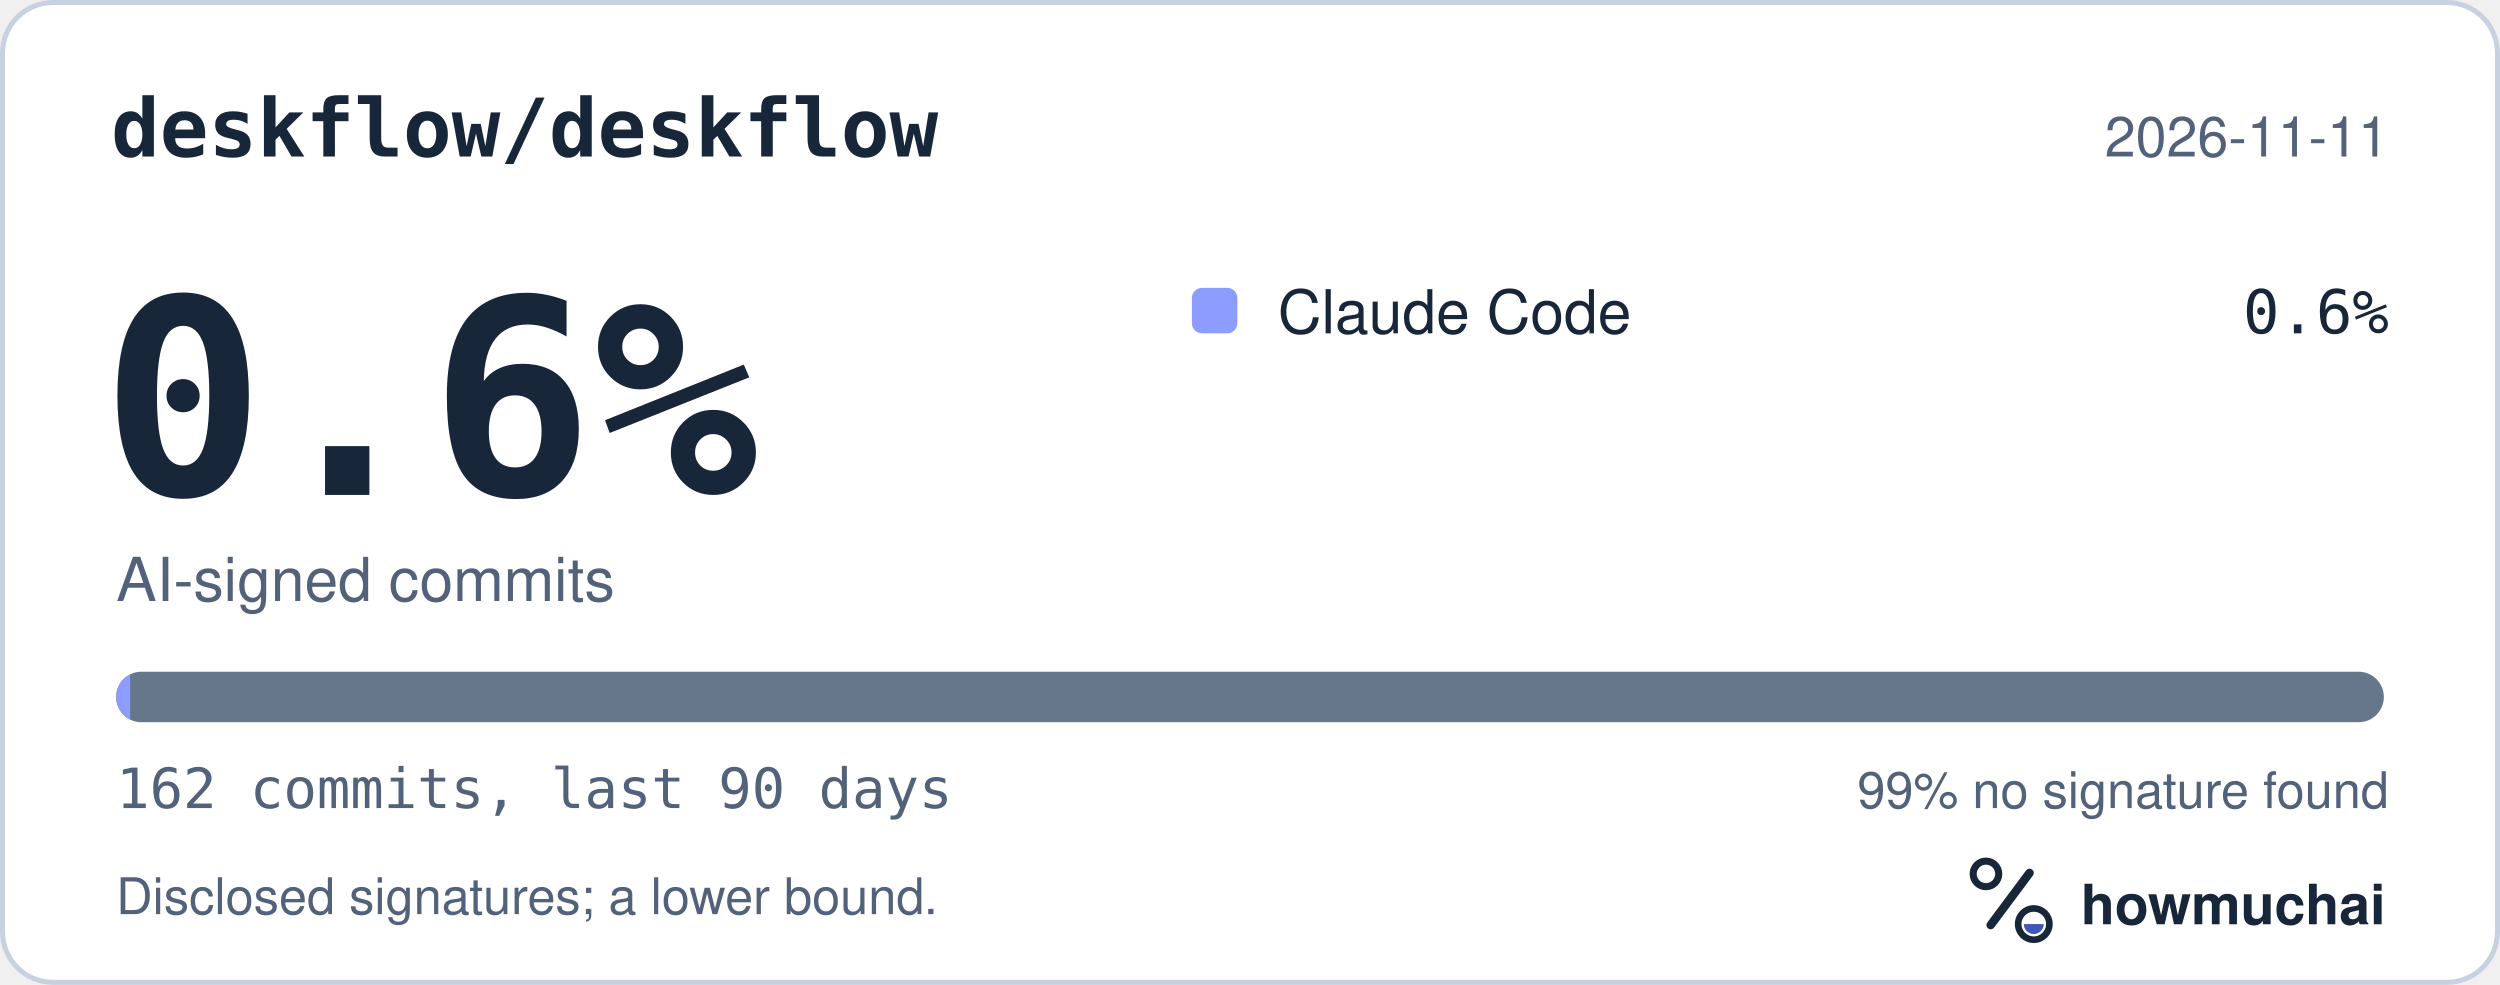
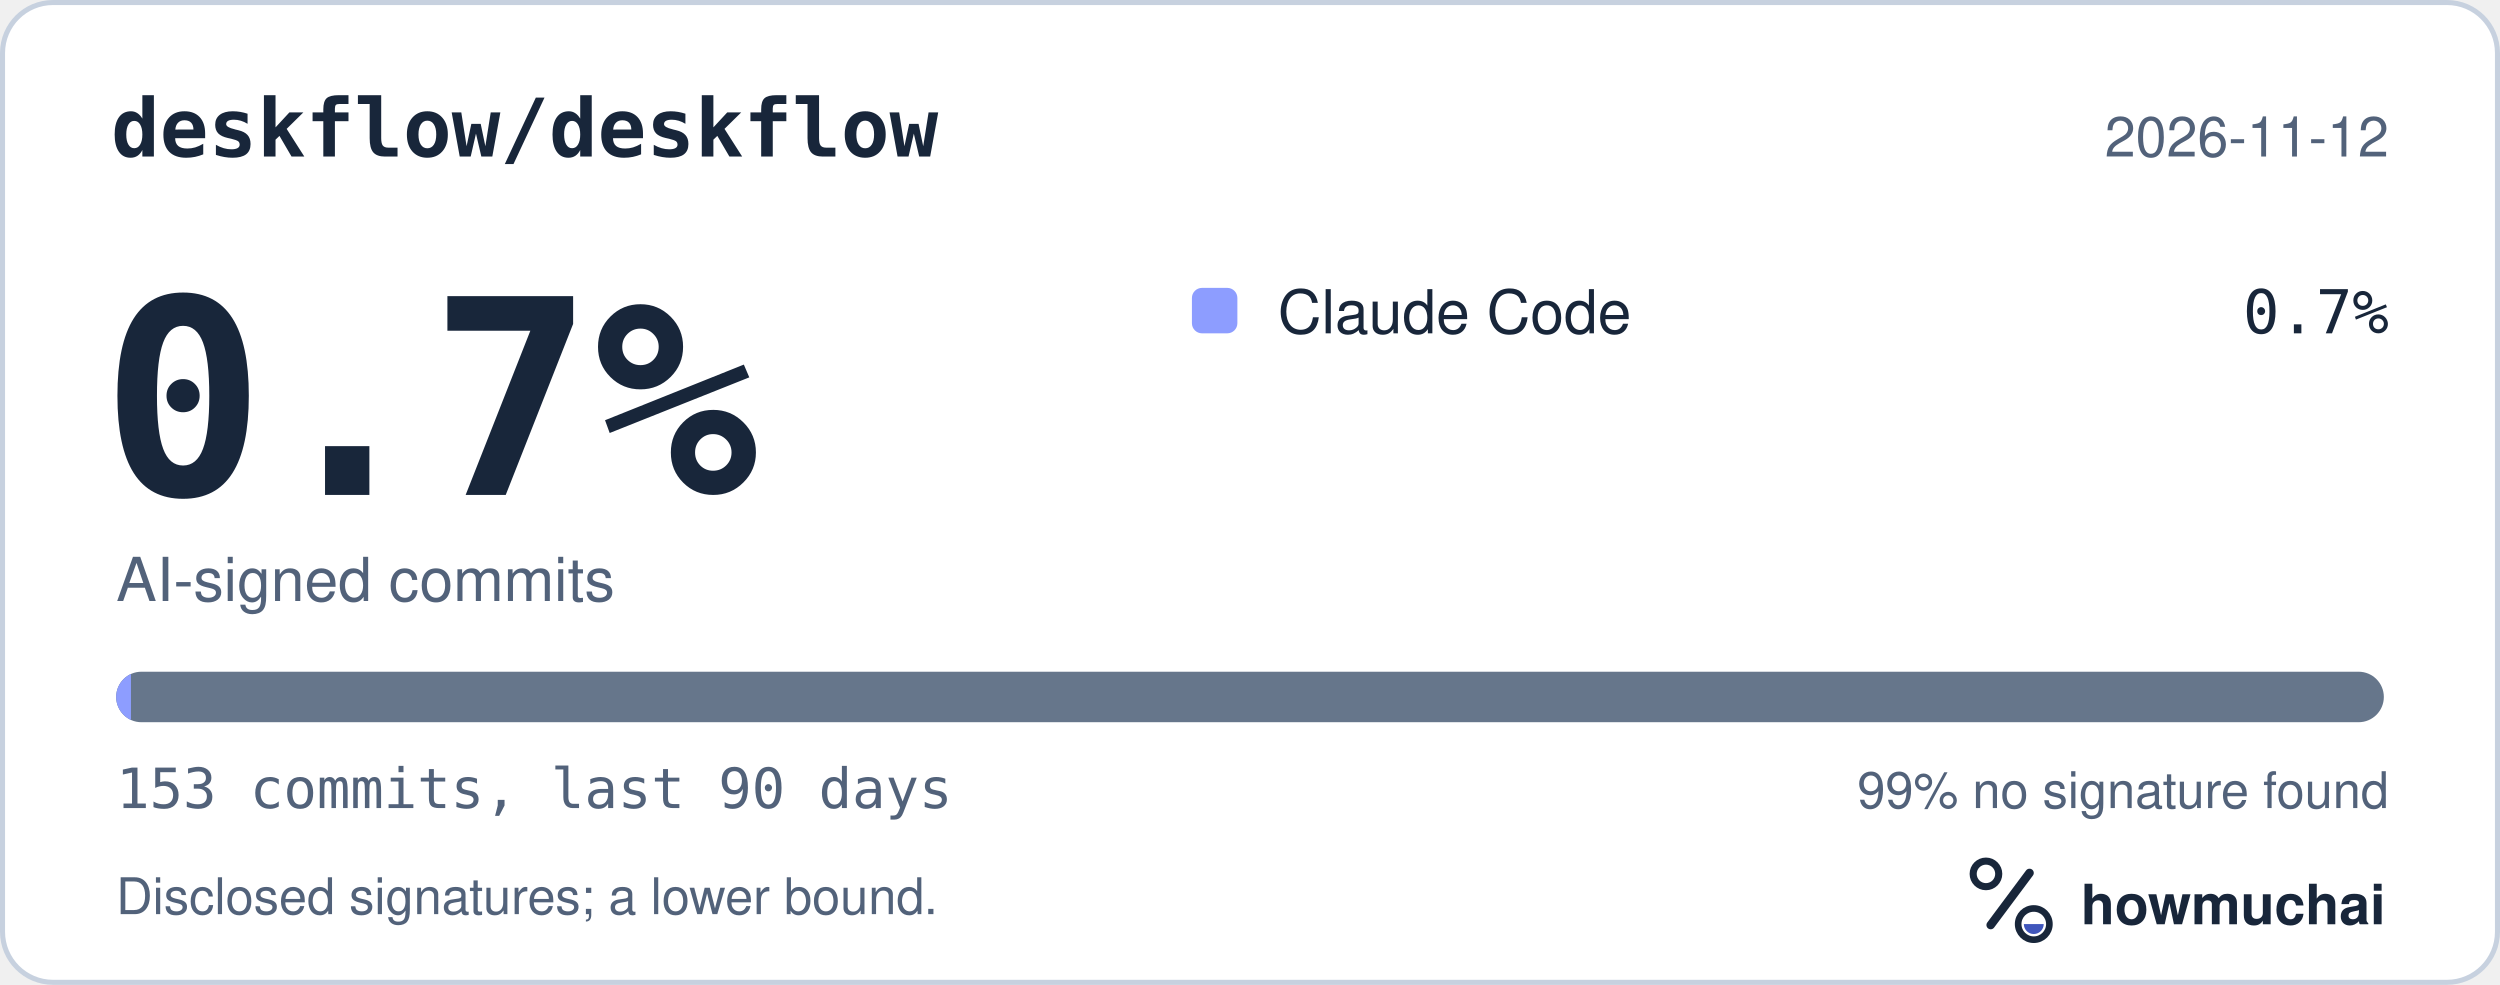
<svg xmlns="http://www.w3.org/2000/svg" width="495" height="195" viewBox="0 0 495 195" role="img" aria-labelledby="hm-t hm-d">
  <rect x="0.5" y="0.5" width="494" height="194" rx="10" fill="#FFFFFF" stroke="#C7D1DF" />
  <text x="22" y="31" fill="#18263A" font-family="ui-monospace, SF Mono, Menlo, Consolas, IBM Plex Mono, monospace" font-size="16" font-weight="600">deskflow/deskflow</text>
-   <text x="473" y="31" fill="#52627A" font-family="-apple-system, BlinkMacSystemFont, Segoe UI, Helvetica, Arial, Fira Sans, sans-serif" font-size="11" text-anchor="end">2026-11-11</text>
-   <text x="20" y="98" fill="#18263A" font-family="ui-monospace, SF Mono, Menlo, Consolas, IBM Plex Mono, monospace" font-size="54" font-weight="700">0.6%</text>
+   <text x="473" y="31" fill="#52627A" font-family="-apple-system, BlinkMacSystemFont, Segoe UI, Helvetica, Arial, Fira Sans, sans-serif" font-size="11" text-anchor="end">2026-11-12</text>
+   <text x="20" y="98" fill="#18263A" font-family="ui-monospace, SF Mono, Menlo, Consolas, IBM Plex Mono, monospace" font-size="54" font-weight="700">0.7%</text>
  <text x="23" y="119" fill="#52627A" font-family="-apple-system, BlinkMacSystemFont, Segoe UI, Helvetica, Arial, Fira Sans, sans-serif" font-size="12">AI-signed commits</text>
  <rect x="236" y="57" width="9" height="9" rx="2" fill="#8D9DFF" />
  <text x="253" y="66" fill="#18263A" font-family="-apple-system, BlinkMacSystemFont, Segoe UI, Helvetica, Arial, Fira Sans, sans-serif" font-size="12">Claude Code</text>
-   <text x="473" y="66" fill="#18263A" font-family="ui-monospace, SF Mono, Menlo, Consolas, IBM Plex Mono, monospace" font-size="12" text-anchor="end">0.6%</text>
+   <text x="473" y="66" fill="#18263A" font-family="ui-monospace, SF Mono, Menlo, Consolas, IBM Plex Mono, monospace" font-size="12" text-anchor="end">0.7%</text>
  <defs>
    <clipPath id="hm-bar">
      <rect x="23" y="133" width="449" height="10" rx="5" />
    </clipPath>
  </defs>
  <rect x="23" y="133" width="449" height="10" rx="5" fill="#66768B" />
  <g clip-path="url(#hm-bar)">
-     <rect x="23.00" y="133" width="2.77" height="10" fill="#8D9DFF" />
+     <rect x="23.00" y="133" width="2.93" height="10" fill="#8D9DFF" />
  </g>
-   <text x="23" y="160" fill="#52627A" font-family="ui-monospace, SF Mono, Menlo, Consolas, IBM Plex Mono, monospace" font-size="11">162 commits, last 90 days</text>
+   <text x="23" y="160" fill="#52627A" font-family="ui-monospace, SF Mono, Menlo, Consolas, IBM Plex Mono, monospace" font-size="11">153 commits, last 90 days</text>
  <text x="473" y="160" fill="#52627A" font-family="-apple-system, BlinkMacSystemFont, Segoe UI, Helvetica, Arial, Fira Sans, sans-serif" font-size="10" text-anchor="end">99% no signature found</text>
  <text x="23" y="181" fill="#52627A" font-family="-apple-system, BlinkMacSystemFont, Segoe UI, Helvetica, Arial, Fira Sans, sans-serif" font-size="10">Disclosed signatures; a lower bound.</text>
  <g transform="translate(386 166) scale(0.046875)">
    <circle cx="154" cy="150" r="54" fill="none" stroke="#18263A" stroke-width="30" />
    <path d="M174 366 338 146" fill="none" stroke="#18263A" stroke-width="36" stroke-linecap="round" />
    <circle cx="356" cy="362" r="66" fill="none" stroke="#18263A" stroke-width="28" />
    <path d="M314 362a42 42 0 0 0 84 0Z" fill="#4056BC" />
  </g>
  <text x="412" y="183" fill="#18263A" font-family="-apple-system, BlinkMacSystemFont, Segoe UI, Helvetica, Arial, Fira Sans, sans-serif" font-size="11" font-weight="650">howmuchai</text>
</svg>
